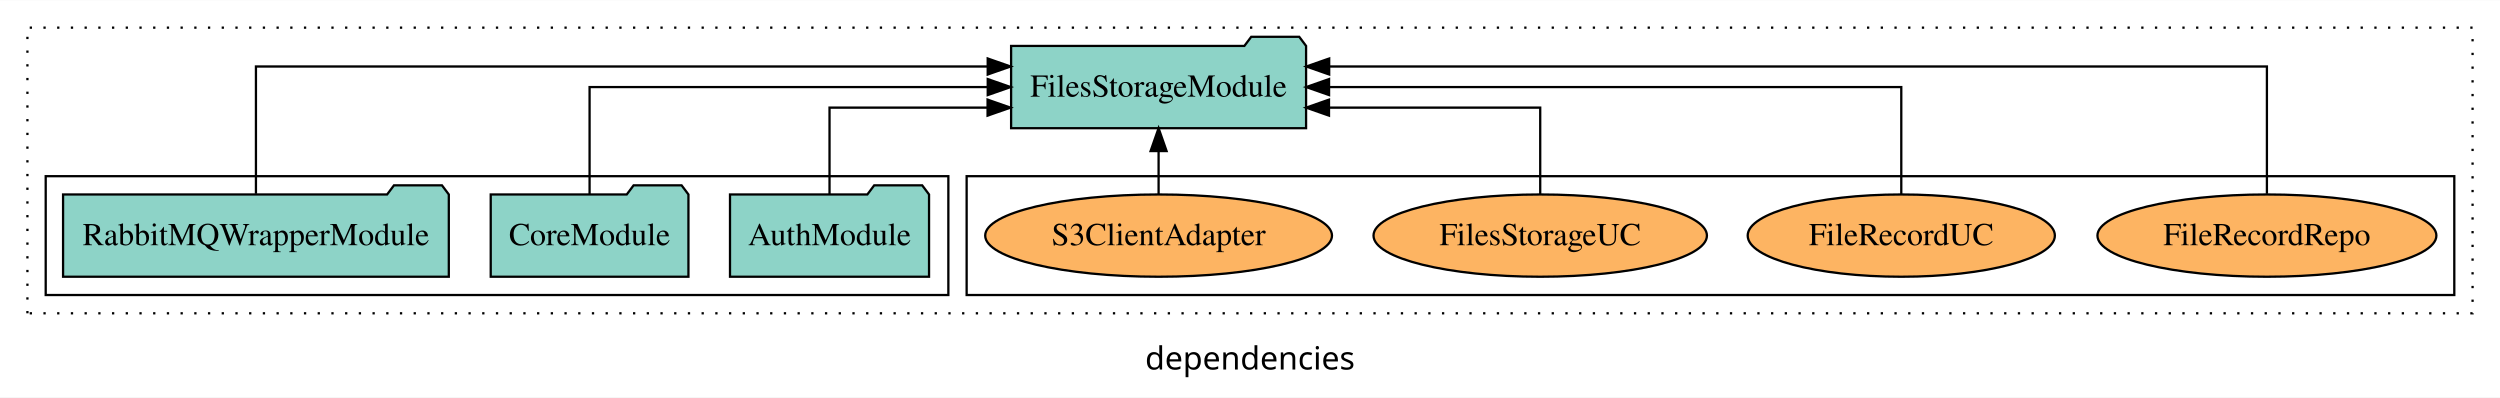
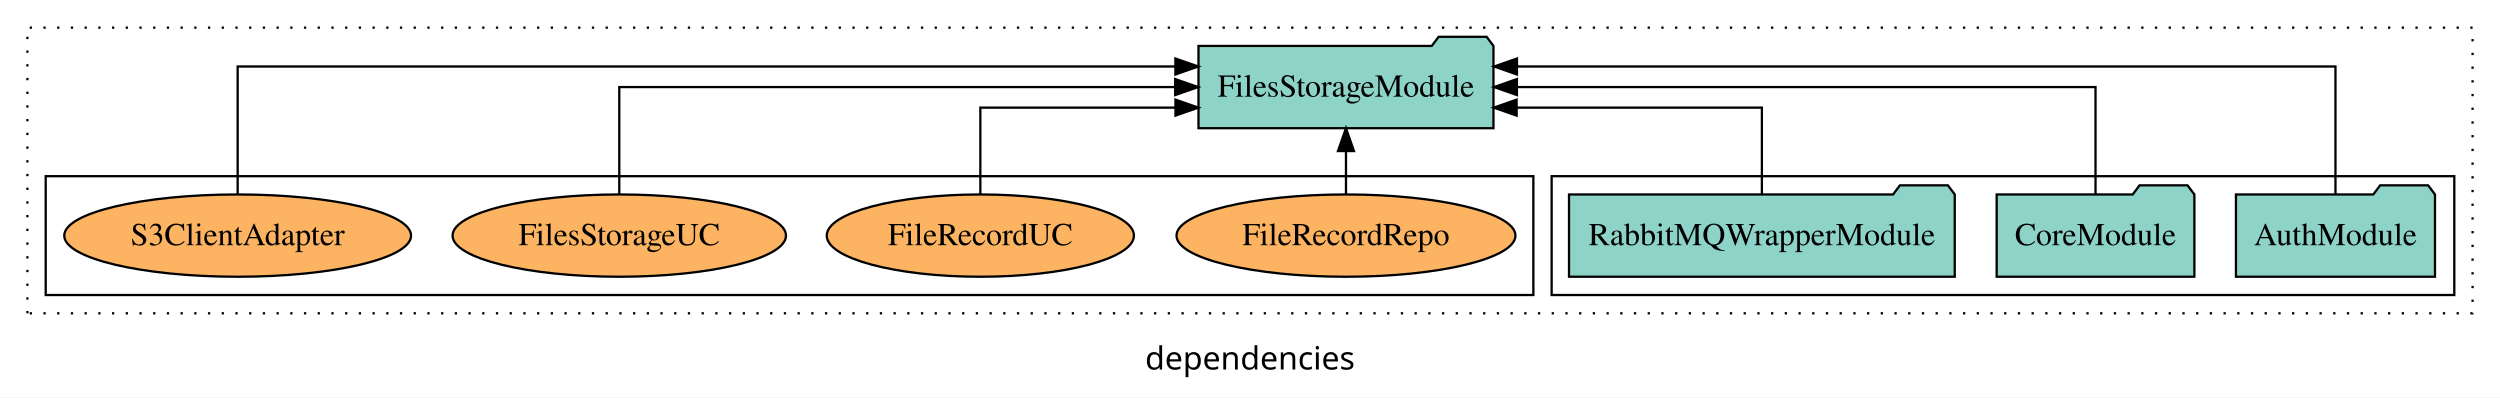
<svg xmlns="http://www.w3.org/2000/svg" width="1094pt" height="174pt" viewBox="0.00 0.00 1094.00 173.80">
  <g id="graph0" class="graph" transform="scale(1 1) rotate(0) translate(4 169.8)">
    <polygon fill="white" stroke="transparent" points="-4,4 -4,-169.8 1090,-169.8 1090,4 -4,4" />
    <text text-anchor="middle" x="543" y="-8.2" font-family="sans-serif" font-size="14.00">dependencies</text>
    <g id="clust1" class="cluster">
      <polygon fill="none" stroke="black" stroke-dasharray="1,5" points="8,-32.8 8,-157.8 1078,-157.8 1078,-32.8 8,-32.8" />
    </g>
+     <g id="clust3" class="cluster">
+       <polygon fill="none" stroke="black" points="675,-40.8 675,-92.8 1070,-92.8 1070,-40.8 675,-40.8" />
+     </g>
    <g id="clust6" class="cluster">
-       <polygon fill="none" stroke="black" points="419,-40.8 419,-92.8 1070,-92.8 1070,-40.8 419,-40.8" />
-     </g>
-     <g id="clust3" class="cluster">
-       <polygon fill="none" stroke="black" points="16,-40.8 16,-92.8 411,-92.8 411,-40.8 16,-40.8" />
+       <polygon fill="none" stroke="black" points="16,-40.8 16,-92.8 667,-92.8 667,-40.8 16,-40.8" />
    </g>
    <g id="node1" class="node">
-       <polygon fill="#8dd3c7" stroke="black" points="402.55,-84.8 399.55,-88.8 378.55,-88.8 375.55,-84.8 315.45,-84.8 315.45,-48.8 402.55,-48.8 402.55,-84.8" />
-       <text text-anchor="middle" x="359" y="-62.6" font-family="Times,serif" font-size="14.00">AuthModule</text>
+       <polygon fill="#8dd3c7" stroke="black" points="1061.55,-84.8 1058.55,-88.8 1037.55,-88.8 1034.55,-84.8 974.45,-84.8 974.45,-48.8 1061.55,-48.8 1061.55,-84.8" />
+       <text text-anchor="middle" x="1018" y="-62.6" font-family="Times,serif" font-size="14.00">AuthModule</text>
    </g>
    <g id="node4" class="node">
-       <polygon fill="#8dd3c7" stroke="black" points="567.54,-149.8 564.54,-153.8 543.54,-153.8 540.54,-149.8 438.46,-149.8 438.46,-113.8 567.54,-113.8 567.54,-149.8" />
-       <text text-anchor="middle" x="503" y="-127.6" font-family="Times,serif" font-size="14.00">FilesStorageModule</text>
+       <polygon fill="#8dd3c7" stroke="black" points="649.54,-149.8 646.54,-153.8 625.54,-153.8 622.54,-149.8 520.46,-149.8 520.46,-113.8 649.54,-113.8 649.54,-149.8" />
+       <text text-anchor="middle" x="585" y="-127.6" font-family="Times,serif" font-size="14.00">FilesStorageModule</text>
    </g>
    <g id="edge1" class="edge">
-       <path fill="none" stroke="black" d="M359,-84.83C359,-101.2 359,-122.8 359,-122.8 359,-122.8 428.16,-122.8 428.16,-122.8" />
-       <polygon fill="black" stroke="black" points="428.16,-126.3 438.16,-122.8 428.16,-119.3 428.16,-126.3" />
+       <path fill="none" stroke="black" d="M1018,-85.09C1018,-107.01 1018,-140.8 1018,-140.8 1018,-140.8 659.82,-140.8 659.82,-140.8" />
+       <polygon fill="black" stroke="black" points="659.82,-137.3 649.82,-140.8 659.82,-144.3 659.82,-137.3" />
    </g>
    <g id="node2" class="node">
-       <polygon fill="#8dd3c7" stroke="black" points="297.26,-84.8 294.26,-88.8 273.26,-88.8 270.26,-84.8 210.74,-84.8 210.74,-48.8 297.26,-48.8 297.26,-84.8" />
-       <text text-anchor="middle" x="254" y="-62.6" font-family="Times,serif" font-size="14.00">CoreModule</text>
+       <polygon fill="#8dd3c7" stroke="black" points="956.26,-84.8 953.26,-88.8 932.26,-88.8 929.26,-84.8 869.74,-84.8 869.74,-48.8 956.26,-48.8 956.26,-84.8" />
+       <text text-anchor="middle" x="913" y="-62.6" font-family="Times,serif" font-size="14.00">CoreModule</text>
    </g>
    <g id="edge2" class="edge">
-       <path fill="none" stroke="black" d="M254,-84.91C254,-104.14 254,-131.8 254,-131.8 254,-131.8 428.23,-131.8 428.23,-131.8" />
-       <polygon fill="black" stroke="black" points="428.23,-135.3 438.23,-131.8 428.23,-128.3 428.23,-135.3" />
+       <path fill="none" stroke="black" d="M913,-84.91C913,-104.14 913,-131.8 913,-131.8 913,-131.8 659.8,-131.8 659.8,-131.8" />
+       <polygon fill="black" stroke="black" points="659.8,-128.3 649.8,-131.8 659.8,-135.3 659.8,-128.3" />
    </g>
    <g id="node3" class="node">
-       <polygon fill="#8dd3c7" stroke="black" points="192.4,-84.8 189.4,-88.8 168.4,-88.8 165.4,-84.8 23.6,-84.8 23.6,-48.8 192.4,-48.8 192.4,-84.8" />
-       <text text-anchor="middle" x="108" y="-62.6" font-family="Times,serif" font-size="14.00">RabbitMQWrapperModule</text>
+       <polygon fill="#8dd3c7" stroke="black" points="851.4,-84.8 848.4,-88.8 827.4,-88.8 824.4,-84.8 682.6,-84.8 682.6,-48.8 851.4,-48.8 851.4,-84.8" />
+       <text text-anchor="middle" x="767" y="-62.6" font-family="Times,serif" font-size="14.00">RabbitMQWrapperModule</text>
    </g>
    <g id="edge3" class="edge">
-       <path fill="none" stroke="black" d="M108,-85.09C108,-107.01 108,-140.8 108,-140.8 108,-140.8 428.22,-140.8 428.22,-140.8" />
-       <polygon fill="black" stroke="black" points="428.22,-144.3 438.22,-140.8 428.22,-137.3 428.22,-144.3" />
+       <path fill="none" stroke="black" d="M767,-84.83C767,-101.2 767,-122.8 767,-122.8 767,-122.8 659.68,-122.8 659.68,-122.8" />
+       <polygon fill="black" stroke="black" points="659.68,-119.3 649.68,-122.8 659.68,-126.3 659.68,-119.3" />
    </g>
    <g id="node5" class="node">
-       <ellipse fill="#fdb462" stroke="black" cx="988" cy="-66.8" rx="74.16" ry="18" />
-       <text text-anchor="middle" x="988" y="-62.6" font-family="Times,serif" font-size="14.00">FileRecordRepo</text>
+       <ellipse fill="#fdb462" stroke="black" cx="585" cy="-66.8" rx="74.16" ry="18" />
+       <text text-anchor="middle" x="585" y="-62.6" font-family="Times,serif" font-size="14.00">FileRecordRepo</text>
    </g>
    <g id="edge4" class="edge">
-       <path fill="none" stroke="black" d="M988,-85.09C988,-107.01 988,-140.8 988,-140.8 988,-140.8 577.65,-140.8 577.65,-140.8" />
-       <polygon fill="black" stroke="black" points="577.65,-137.3 567.65,-140.8 577.65,-144.3 577.65,-137.3" />
+       <path fill="none" stroke="black" d="M585,-84.91C585,-84.91 585,-103.79 585,-103.79" />
+       <polygon fill="black" stroke="black" points="581.5,-103.79 585,-113.79 588.5,-103.79 581.5,-103.79" />
    </g>
    <g id="node6" class="node">
-       <ellipse fill="#fdb462" stroke="black" cx="828" cy="-66.8" rx="67.21" ry="18" />
-       <text text-anchor="middle" x="828" y="-62.6" font-family="Times,serif" font-size="14.00">FileRecordUC</text>
+       <ellipse fill="#fdb462" stroke="black" cx="425" cy="-66.8" rx="67.21" ry="18" />
+       <text text-anchor="middle" x="425" y="-62.6" font-family="Times,serif" font-size="14.00">FileRecordUC</text>
    </g>
    <g id="edge5" class="edge">
-       <path fill="none" stroke="black" d="M828,-84.91C828,-104.14 828,-131.8 828,-131.8 828,-131.8 577.6,-131.8 577.6,-131.8" />
-       <polygon fill="black" stroke="black" points="577.6,-128.3 567.6,-131.8 577.6,-135.3 577.6,-128.3" />
+       <path fill="none" stroke="black" d="M425,-84.83C425,-101.2 425,-122.8 425,-122.8 425,-122.8 510.38,-122.8 510.38,-122.8" />
+       <polygon fill="black" stroke="black" points="510.38,-126.3 520.38,-122.8 510.38,-119.3 510.38,-126.3" />
    </g>
    <g id="node7" class="node">
-       <ellipse fill="#fdb462" stroke="black" cx="670" cy="-66.8" rx="72.95" ry="18" />
-       <text text-anchor="middle" x="670" y="-62.6" font-family="Times,serif" font-size="14.00">FilesStorageUC</text>
+       <ellipse fill="#fdb462" stroke="black" cx="267" cy="-66.8" rx="72.95" ry="18" />
+       <text text-anchor="middle" x="267" y="-62.6" font-family="Times,serif" font-size="14.00">FilesStorageUC</text>
    </g>
    <g id="edge6" class="edge">
-       <path fill="none" stroke="black" d="M670,-84.83C670,-101.2 670,-122.8 670,-122.8 670,-122.8 577.57,-122.8 577.57,-122.8" />
-       <polygon fill="black" stroke="black" points="577.57,-119.3 567.57,-122.8 577.57,-126.3 577.57,-119.3" />
+       <path fill="none" stroke="black" d="M267,-84.91C267,-104.14 267,-131.8 267,-131.8 267,-131.8 510.26,-131.8 510.26,-131.8" />
+       <polygon fill="black" stroke="black" points="510.26,-135.3 520.26,-131.8 510.26,-128.3 510.26,-135.3" />
    </g>
    <g id="node8" class="node">
-       <ellipse fill="#fdb462" stroke="black" cx="503" cy="-66.8" rx="75.88" ry="18" />
-       <text text-anchor="middle" x="503" y="-62.6" font-family="Times,serif" font-size="14.00">S3ClientAdapter</text>
+       <ellipse fill="#fdb462" stroke="black" cx="100" cy="-66.8" rx="75.88" ry="18" />
+       <text text-anchor="middle" x="100" y="-62.6" font-family="Times,serif" font-size="14.00">S3ClientAdapter</text>
    </g>
    <g id="edge7" class="edge">
-       <path fill="none" stroke="black" d="M503,-84.91C503,-84.91 503,-103.79 503,-103.79" />
-       <polygon fill="black" stroke="black" points="499.5,-103.79 503,-113.79 506.5,-103.79 499.5,-103.79" />
+       <path fill="none" stroke="black" d="M100,-85.09C100,-107.01 100,-140.8 100,-140.8 100,-140.8 510.35,-140.8 510.35,-140.8" />
+       <polygon fill="black" stroke="black" points="510.35,-144.3 520.35,-140.8 510.35,-137.3 510.35,-144.3" />
    </g>
  </g>
</svg>
